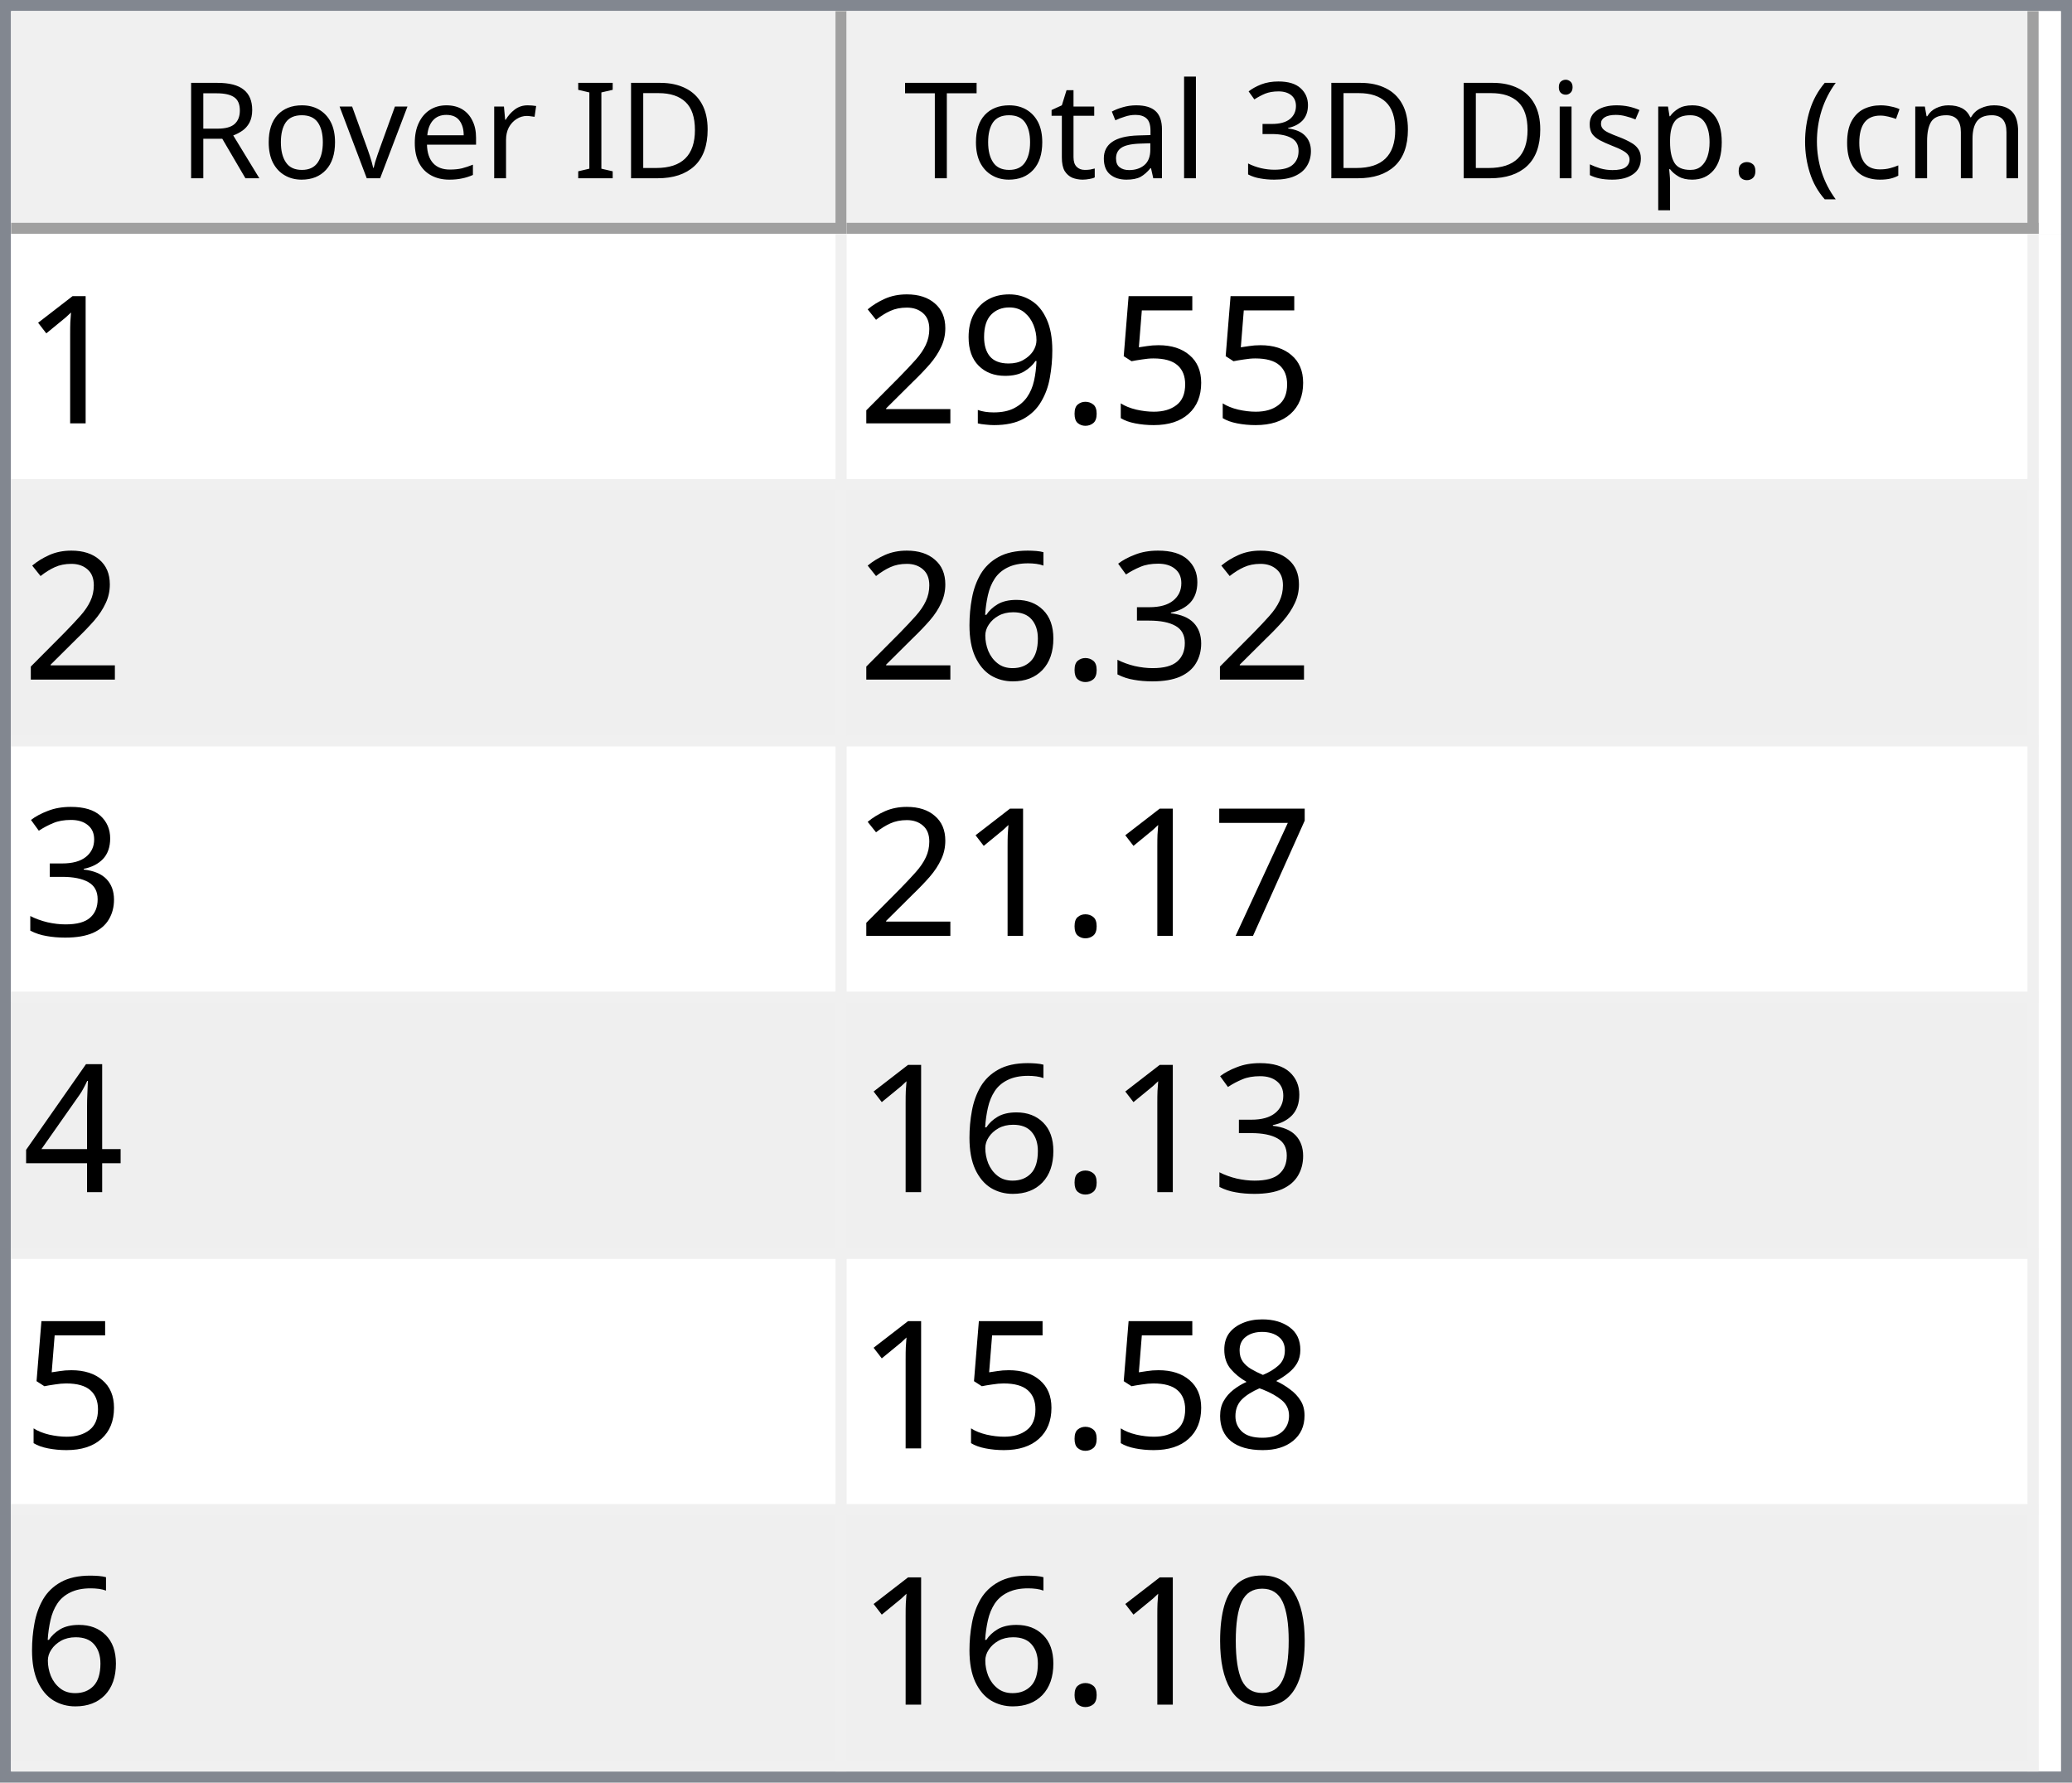
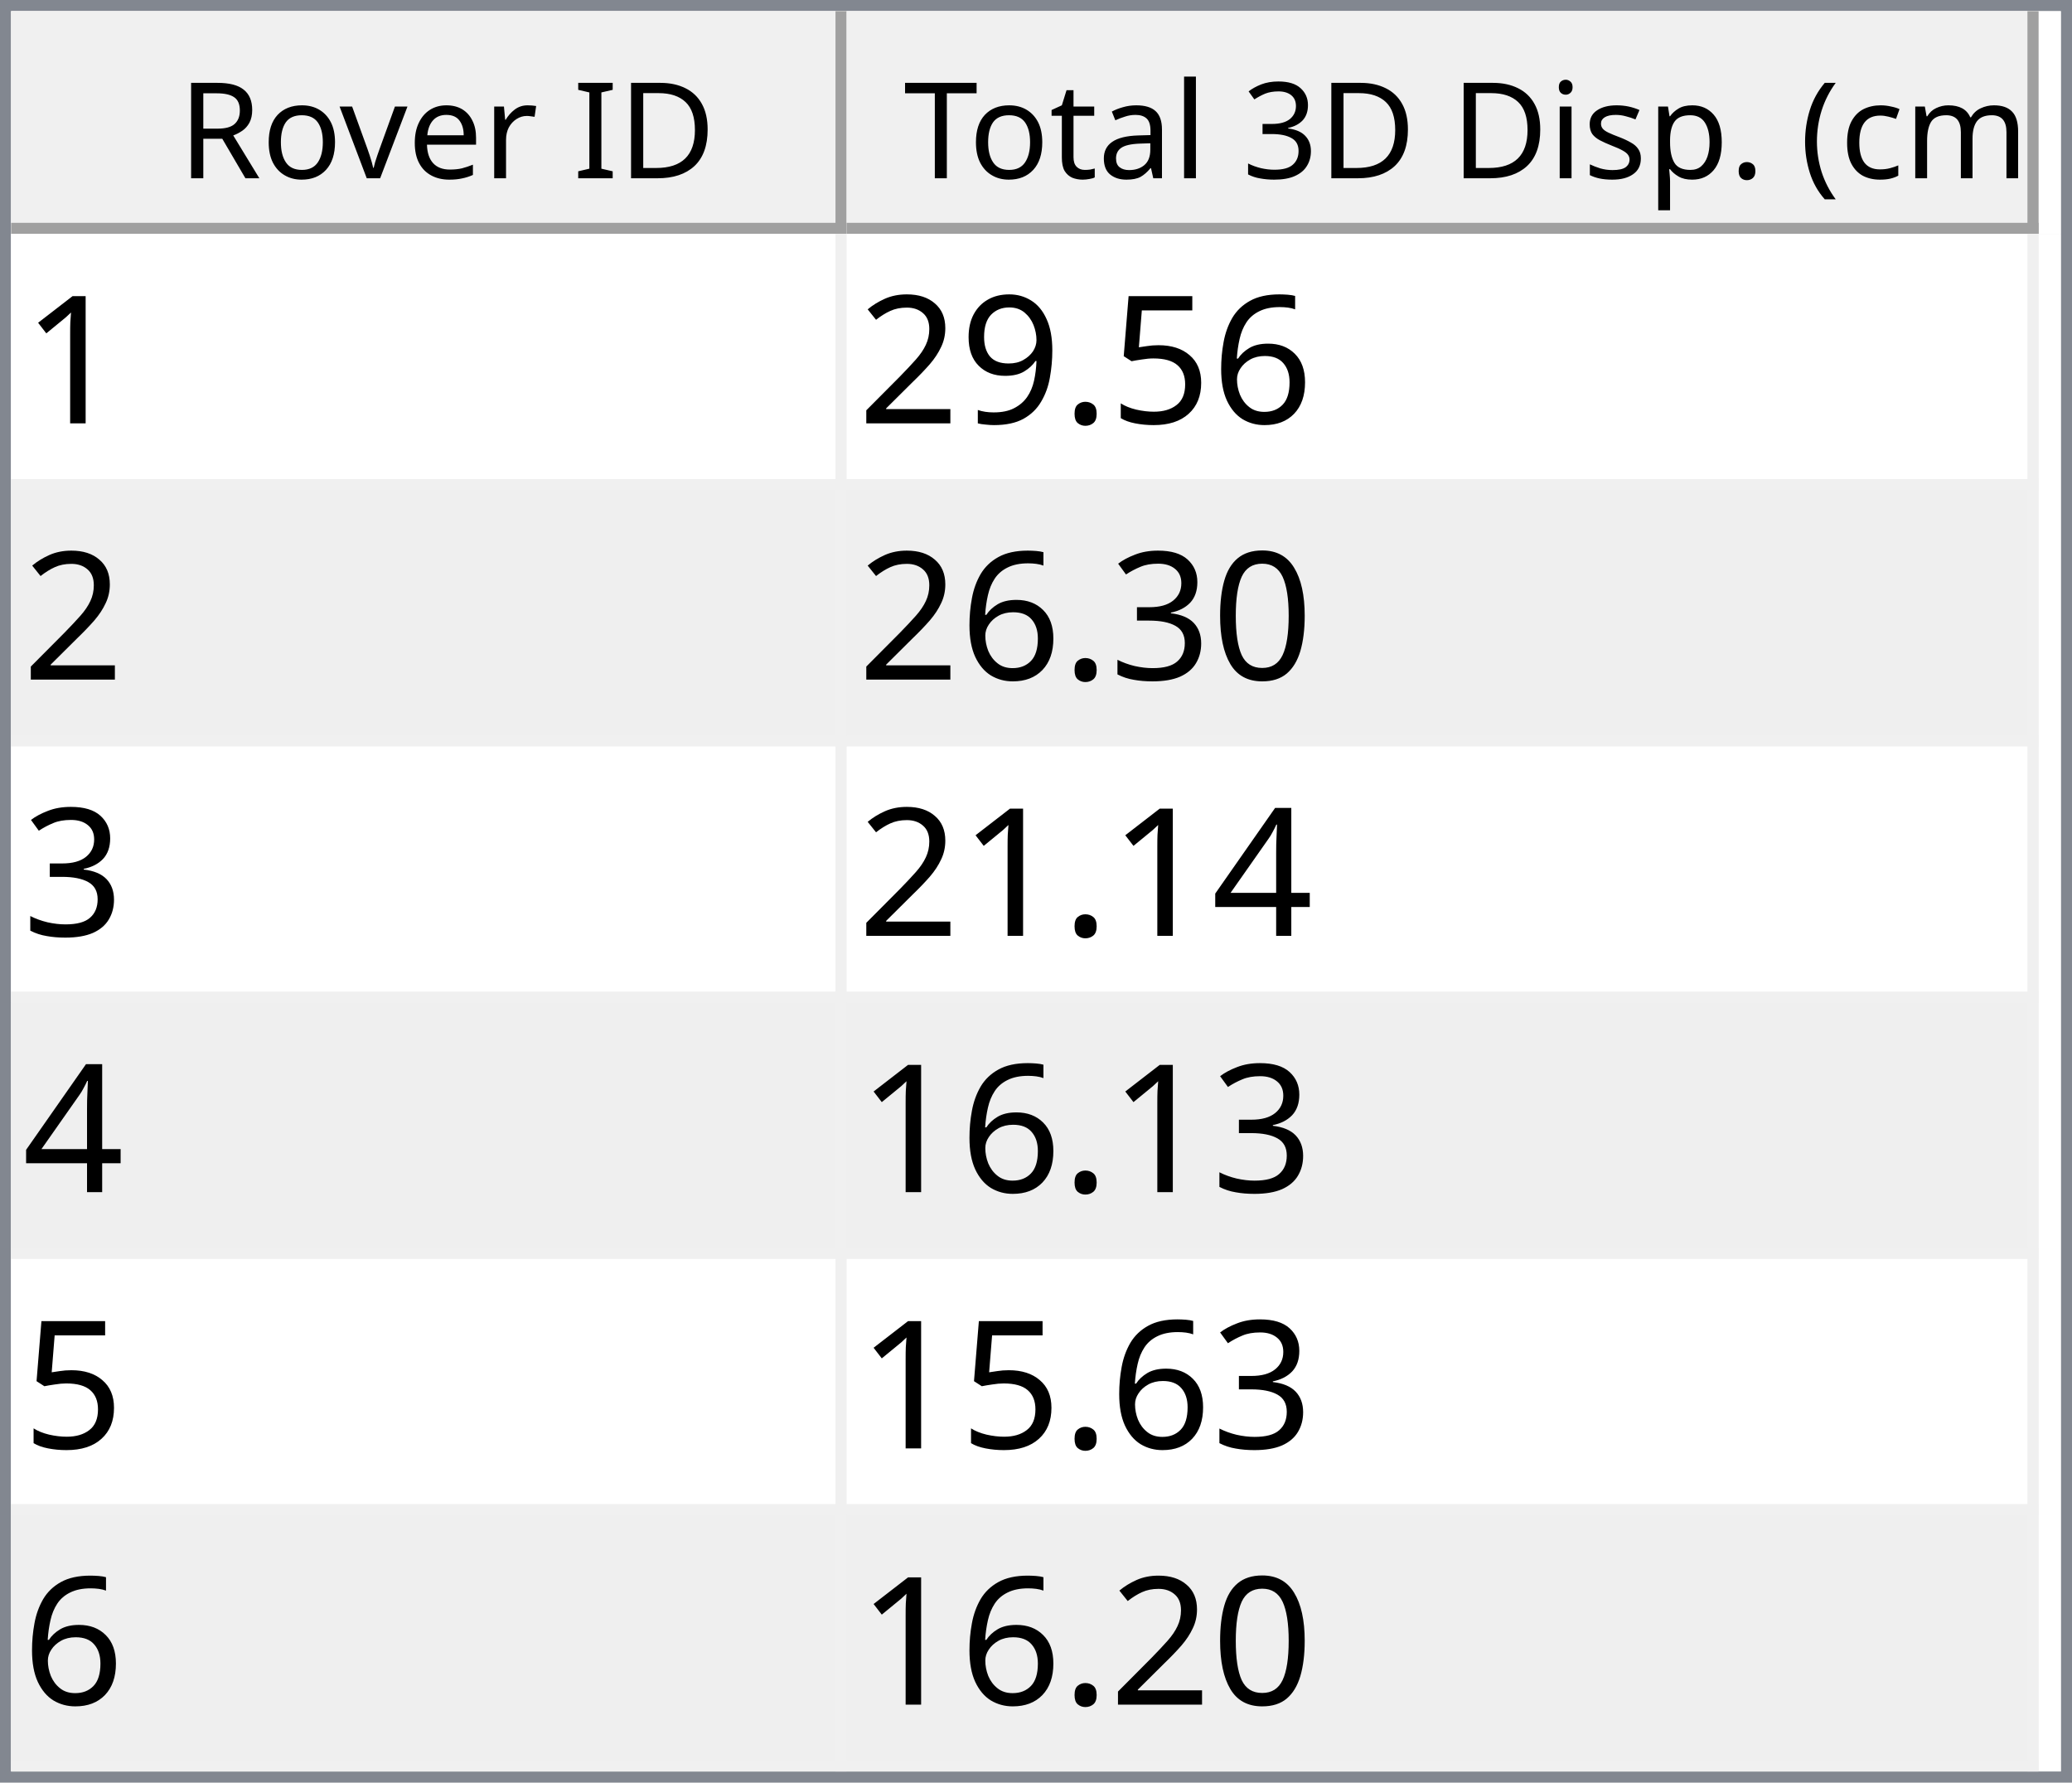
<svg xmlns="http://www.w3.org/2000/svg" style="fill-opacity:1; color-rendering:auto; color-interpolation:auto; text-rendering:auto; stroke:black; stroke-linecap:square; stroke-miterlimit:10; shape-rendering:auto; stroke-opacity:1; fill:black; stroke-dasharray:none; font-weight:normal; stroke-width:1; font-family:'Dialog'; font-style:normal; stroke-linejoin:miter; font-size:12px; stroke-dashoffset:0; image-rendering:auto;" width="186" height="160">
  <defs id="genericDefs" />
  <g>
    <defs id="defs1">
      <clipPath clipPathUnits="userSpaceOnUse" id="clipPath1">
        <path d="M0 0 L186 0 L186 160 L0 160 L0 0 Z" />
      </clipPath>
      <clipPath clipPathUnits="userSpaceOnUse" id="clipPath2">
        <path d="M0 0 L0 160 L186 160 L186 0 Z" />
      </clipPath>
      <clipPath clipPathUnits="userSpaceOnUse" id="clipPath3">
        <path d="M0 0 L0 20 L184 20 L184 0 Z" />
      </clipPath>
      <clipPath clipPathUnits="userSpaceOnUse" id="clipPath4">
        <path d="M0 0 L0 20 L75 20 L75 0 Z" />
      </clipPath>
      <clipPath clipPathUnits="userSpaceOnUse" id="clipPath5">
        <path d="M1 1 L1 19 L74 19 L74 1 Z" />
      </clipPath>
      <clipPath clipPathUnits="userSpaceOnUse" id="clipPath6">
        <path d="M0 0 L0 18 L73 18 L73 0 Z" />
      </clipPath>
      <clipPath clipPathUnits="userSpaceOnUse" id="clipPath7">
        <path d="M-0.5 -0.5 L-0.5 19.5 L74.5 19.5 L74.5 -0.5 Z" />
      </clipPath>
      <clipPath clipPathUnits="userSpaceOnUse" id="clipPath8">
        <path d="M0 0 L0 20 L107 20 L107 0 Z" />
      </clipPath>
      <clipPath clipPathUnits="userSpaceOnUse" id="clipPath9">
        <path d="M1 1 L1 19 L106 19 L106 1 Z" />
      </clipPath>
      <clipPath clipPathUnits="userSpaceOnUse" id="clipPath10">
        <path d="M0 0 L0 18 L105 18 L105 0 Z" />
      </clipPath>
      <clipPath clipPathUnits="userSpaceOnUse" id="clipPath11">
        <path d="M-0.5 -0.5 L-0.5 19.5 L106.5 19.5 L106.5 -0.5 Z" />
      </clipPath>
      <clipPath clipPathUnits="userSpaceOnUse" id="clipPath12">
        <path d="M0 0 L0 138 L184 138 L184 0 Z" />
      </clipPath>
      <clipPath clipPathUnits="userSpaceOnUse" id="clipPath13">
        <path d="M0 0 L0 138 L182 138 L182 0 Z" />
      </clipPath>
      <clipPath clipPathUnits="userSpaceOnUse" id="clipPath14">
        <path d="M-0.5 -0.5 L-0.5 137.5 L181.5 137.5 L181.5 -0.5 Z" />
      </clipPath>
      <clipPath clipPathUnits="userSpaceOnUse" id="clipPath15">
        <path d="M0 0 L0 22 L74 22 L74 0 Z" />
      </clipPath>
      <clipPath clipPathUnits="userSpaceOnUse" id="clipPath16">
        <path d="M0 0 L0 22 L106 22 L106 0 Z" />
      </clipPath>
      <font horiz-adv-x="64.551" id="font1">
        <font-face ascent="107.91" descent="25.098" units-per-em="100" style="font-style:normal; font-family:Segoe UI; font-weight:normal;" />
        <missing-glyph horiz-adv-x="64.551" d="M8.109 0 L8.109 68.266 L56.453 68.266 L56.453 0 L8.109 0 ZM15.328 7.234 L49.219 7.234 L49.219 61.031 L15.328 61.031 L15.328 7.234 Z" />
        <glyph unicode="D" horiz-adv-x="70.117" d="M9.188 0 L9.188 70.016 L28.516 70.016 Q65.531 70.016 65.531 35.891 Q65.531 19.672 55.25 9.836 Q44.969 0 27.734 0 L9.188 0 ZM17.391 62.594 L17.391 7.422 L27.828 7.422 Q41.609 7.422 49.273 14.797 Q56.938 22.172 56.938 35.688 Q56.938 62.594 28.328 62.594 L17.391 62.594 Z" />
        <glyph unicode="I" horiz-adv-x="26.611" d="M17.391 0 L9.188 0 L9.188 70.016 L17.391 70.016 L17.391 0 Z" />
        <glyph unicode=" " horiz-adv-x="27.393" d="" />
        <glyph unicode="r" horiz-adv-x="34.766" d="M34.188 41.891 Q32.078 43.5 28.125 43.5 Q23 43.5 19.555 38.672 Q16.109 33.844 16.109 25.484 L16.109 0 L8.109 0 L8.109 50 L16.109 50 L16.109 39.703 L16.312 39.703 Q18.016 44.969 21.531 47.922 Q25.047 50.875 29.391 50.875 Q32.516 50.875 34.188 50.203 L34.188 41.891 Z" />
        <glyph unicode="e" horiz-adv-x="52.295" d="M48.297 23 L12.984 23 Q13.188 14.656 17.484 10.109 Q21.781 5.562 29.297 5.562 Q37.75 5.562 44.828 11.141 L44.828 3.609 Q38.234 -1.172 27.391 -1.172 Q16.797 -1.172 10.742 5.641 Q4.688 12.453 4.688 24.812 Q4.688 36.469 11.305 43.82 Q17.922 51.172 27.734 51.172 Q37.547 51.172 42.922 44.828 Q48.297 38.484 48.297 27.203 L48.297 23 ZM40.094 29.781 Q40.047 36.719 36.75 40.578 Q33.453 44.438 27.594 44.438 Q21.922 44.438 17.969 40.383 Q14.016 36.328 13.094 29.781 L40.094 29.781 Z" />
        <glyph unicode="v" horiz-adv-x="47.9" d="M47.406 50 L27.484 0 L19.625 0 L0.688 50 L9.469 50 L22.172 13.672 Q23.578 9.672 23.922 6.688 L24.125 6.688 Q24.609 10.453 25.688 13.484 L38.969 50 L47.406 50 Z" />
        <glyph unicode="o" horiz-adv-x="58.594" d="M29 -1.172 Q17.922 -1.172 11.305 5.836 Q4.688 12.844 4.688 24.422 Q4.688 37.016 11.57 44.094 Q18.453 51.172 30.172 51.172 Q41.359 51.172 47.633 44.289 Q53.906 37.406 53.906 25.203 Q53.906 13.234 47.141 6.031 Q40.375 -1.172 29 -1.172 ZM29.594 44.438 Q21.875 44.438 17.383 39.188 Q12.891 33.938 12.891 24.703 Q12.891 15.828 17.43 10.695 Q21.969 5.562 29.594 5.562 Q37.359 5.562 41.531 10.594 Q45.703 15.625 45.703 24.906 Q45.703 34.281 41.531 39.359 Q37.359 44.438 29.594 44.438 Z" />
        <glyph unicode="R" horiz-adv-x="59.814" d="M59.375 0 L49.609 0 L37.891 19.625 Q36.281 22.359 34.766 24.289 Q33.25 26.219 31.664 27.438 Q30.078 28.656 28.25 29.219 Q26.422 29.781 24.125 29.781 L17.391 29.781 L17.391 0 L9.188 0 L9.188 70.016 L30.078 70.016 Q34.672 70.016 38.555 68.867 Q42.438 67.719 45.289 65.375 Q48.141 63.031 49.758 59.547 Q51.375 56.062 51.375 51.375 Q51.375 47.703 50.273 44.656 Q49.172 41.609 47.148 39.211 Q45.125 36.812 42.266 35.133 Q39.406 33.453 35.844 32.516 L35.844 32.328 Q37.594 31.547 38.891 30.547 Q40.188 29.547 41.359 28.18 Q42.531 26.812 43.68 25.078 Q44.828 23.344 46.234 21.047 L59.375 0 ZM17.391 62.594 L17.391 37.203 L28.516 37.203 Q31.594 37.203 34.203 38.133 Q36.812 39.062 38.719 40.797 Q40.625 42.531 41.703 45.047 Q42.781 47.562 42.781 50.688 Q42.781 56.297 39.141 59.445 Q35.5 62.594 28.609 62.594 L17.391 62.594 Z" />
        <glyph unicode=")" horiz-adv-x="30.176" d="M8.297 -15.922 L1.172 -15.922 Q16.406 2.344 16.406 26.812 Q16.406 51.469 1.078 70.016 L8.297 70.016 Q23.531 52.156 23.531 26.703 Q23.531 1.375 8.297 -15.922 Z" />
        <glyph unicode="m" horiz-adv-x="86.133" d="M79.109 0 L71.094 0 L71.094 28.719 Q71.094 37.016 68.531 40.727 Q65.969 44.438 59.906 44.438 Q54.781 44.438 51.195 39.75 Q47.609 35.062 47.609 28.516 L47.609 0 L39.594 0 L39.594 29.688 Q39.594 44.438 28.219 44.438 Q22.953 44.438 19.531 40.016 Q16.109 35.594 16.109 28.516 L16.109 0 L8.109 0 L8.109 50 L16.109 50 L16.109 42.094 L16.312 42.094 Q21.625 51.172 31.844 51.172 Q36.969 51.172 40.773 48.312 Q44.578 45.453 46 40.828 Q51.562 51.172 62.594 51.172 Q79.109 51.172 79.109 30.812 L79.109 0 Z" />
        <glyph unicode="c" horiz-adv-x="46.191" d="M42.188 2.297 Q36.422 -1.172 28.516 -1.172 Q17.828 -1.172 11.258 5.789 Q4.688 12.75 4.688 23.828 Q4.688 36.188 11.766 43.68 Q18.844 51.172 30.672 51.172 Q37.25 51.172 42.281 48.734 L42.281 40.531 Q36.719 44.438 30.375 44.438 Q22.703 44.438 17.797 38.945 Q12.891 33.453 12.891 24.516 Q12.891 15.719 17.508 10.641 Q22.125 5.562 29.891 5.562 Q36.422 5.562 42.188 9.906 L42.188 2.297 Z" />
        <glyph unicode="(" horiz-adv-x="30.176" d="M29.109 -15.922 L21.969 -15.922 Q6.844 1.375 6.844 26.703 Q6.844 52.156 21.969 70.016 L29.203 70.016 Q13.875 51.469 13.875 26.812 Q13.875 2.344 29.109 -15.922 Z" />
        <glyph unicode="." horiz-adv-x="21.68" d="M10.891 -1.078 Q8.641 -1.078 7.055 0.539 Q5.469 2.156 5.469 4.391 Q5.469 6.641 7.055 8.273 Q8.641 9.906 10.891 9.906 Q13.188 9.906 14.797 8.273 Q16.406 6.641 16.406 4.391 Q16.406 2.156 14.797 0.539 Q13.188 -1.078 10.891 -1.078 Z" />
        <glyph unicode="p" horiz-adv-x="58.789" d="M16.312 7.234 L16.109 7.234 L16.109 -23 L8.109 -23 L8.109 50 L16.109 50 L16.109 41.219 L16.312 41.219 Q22.219 51.172 33.594 51.172 Q43.266 51.172 48.688 44.461 Q54.109 37.75 54.109 26.469 Q54.109 13.922 48 6.375 Q41.891 -1.172 31.297 -1.172 Q21.578 -1.172 16.312 7.234 ZM16.109 27.391 L16.109 20.406 Q16.109 14.203 20.141 9.883 Q24.172 5.562 30.375 5.562 Q37.641 5.562 41.773 11.133 Q45.906 16.703 45.906 26.609 Q45.906 34.969 42.047 39.703 Q38.188 44.438 31.594 44.438 Q24.609 44.438 20.359 39.578 Q16.109 34.719 16.109 27.391 Z" />
        <glyph unicode="s" horiz-adv-x="42.432" d="M5.078 1.812 L5.078 10.406 Q11.625 5.562 19.484 5.562 Q30.031 5.562 30.031 12.594 Q30.031 14.594 29.125 15.992 Q28.219 17.391 26.68 18.461 Q25.141 19.531 23.07 20.383 Q21 21.234 18.609 22.172 Q15.281 23.484 12.766 24.828 Q10.25 26.172 8.57 27.859 Q6.891 29.547 6.031 31.695 Q5.172 33.844 5.172 36.719 Q5.172 40.234 6.789 42.945 Q8.406 45.656 11.086 47.484 Q13.766 49.312 17.211 50.242 Q20.656 51.172 24.312 51.172 Q30.812 51.172 35.938 48.922 L35.938 40.828 Q30.422 44.438 23.25 44.438 Q21 44.438 19.195 43.922 Q17.391 43.406 16.094 42.477 Q14.797 41.547 14.086 40.258 Q13.375 38.969 13.375 37.406 Q13.375 35.453 14.086 34.133 Q14.797 32.812 16.164 31.789 Q17.531 30.766 19.484 29.938 Q21.438 29.109 23.922 28.125 Q27.25 26.859 29.883 25.516 Q32.516 24.172 34.375 22.484 Q36.234 20.797 37.234 18.602 Q38.234 16.406 38.234 13.375 Q38.234 9.672 36.602 6.938 Q34.969 4.203 32.234 2.398 Q29.5 0.594 25.93 -0.289 Q22.359 -1.172 18.453 -1.172 Q10.75 -1.172 5.078 1.812 Z" />
        <glyph unicode="i" horiz-adv-x="24.219" d="M12.203 62.703 Q10.062 62.703 8.547 64.164 Q7.031 65.625 7.031 67.875 Q7.031 70.125 8.547 71.609 Q10.062 73.094 12.203 73.094 Q14.406 73.094 15.945 71.609 Q17.484 70.125 17.484 67.875 Q17.484 65.719 15.945 64.211 Q14.406 62.703 12.203 62.703 ZM16.109 0 L8.109 0 L8.109 50 L16.109 50 L16.109 0 Z" />
        <glyph unicode="3" horiz-adv-x="53.906" d="M46.531 19.828 Q46.531 15.094 44.75 11.211 Q42.969 7.328 39.719 4.57 Q36.469 1.812 31.93 0.297 Q27.391 -1.219 21.922 -1.219 Q11.922 -1.219 6 2.594 L6 11.188 Q13.094 5.609 22.219 5.609 Q25.875 5.609 28.828 6.539 Q31.781 7.469 33.906 9.227 Q36.031 10.984 37.18 13.477 Q38.328 15.969 38.328 19.094 Q38.328 32.812 18.797 32.812 L12.984 32.812 L12.984 39.594 L18.5 39.594 Q35.797 39.594 35.797 52.484 Q35.797 64.406 22.609 64.406 Q15.188 64.406 8.688 59.422 L8.688 67.188 Q15.375 71.188 24.609 71.188 Q29 71.188 32.57 69.969 Q36.141 68.75 38.68 66.555 Q41.219 64.359 42.609 61.281 Q44 58.203 44 54.5 Q44 40.672 30.031 36.719 L30.031 36.531 Q33.594 36.141 36.625 34.797 Q39.656 33.453 41.852 31.305 Q44.047 29.156 45.289 26.25 Q46.531 23.344 46.531 19.828 Z" />
        <glyph unicode="l" horiz-adv-x="24.219" d="M16.109 0 L8.109 0 L8.109 74.031 L16.109 74.031 L16.109 0 Z" />
        <glyph unicode="a" horiz-adv-x="50.879" d="M43.891 0 L35.891 0 L35.891 7.812 L35.688 7.812 Q30.469 -1.172 20.312 -1.172 Q12.844 -1.172 8.617 2.781 Q4.391 6.734 4.391 13.281 Q4.391 27.297 20.906 29.594 L35.891 31.688 Q35.891 44.438 25.594 44.438 Q16.547 44.438 9.281 38.281 L9.281 46.484 Q16.656 51.172 26.266 51.172 Q43.891 51.172 43.891 32.516 L43.891 0 ZM35.891 25.297 L23.828 23.641 Q18.266 22.859 15.43 20.875 Q12.594 18.891 12.594 13.875 Q12.594 10.203 15.211 7.883 Q17.828 5.562 22.172 5.562 Q28.125 5.562 32.008 9.742 Q35.891 13.922 35.891 20.312 L35.891 25.297 Z" />
        <glyph unicode="t" horiz-adv-x="33.887" d="M31.297 0.484 Q28.469 -1.078 23.828 -1.078 Q10.688 -1.078 10.688 13.578 L10.688 43.172 L2.094 43.172 L2.094 50 L10.688 50 L10.688 62.203 L18.703 64.797 L18.703 50 L31.297 50 L31.297 43.172 L18.703 43.172 L18.703 14.984 Q18.703 9.969 20.414 7.82 Q22.125 5.672 26.078 5.672 Q29.109 5.672 31.297 7.328 L31.297 0.484 Z" />
        <glyph unicode="T" horiz-adv-x="52.393" d="M50.594 62.594 L30.375 62.594 L30.375 0 L22.172 0 L22.172 62.594 L2 62.594 L2 70.016 L50.594 70.016 L50.594 62.594 Z" />
      </font>
      <font horiz-adv-x="75.0" id="font2">
        <font-face ascent="100.537" descent="21.973" units-per-em="100" style="font-style:normal; font-family:sans-serif; font-weight:normal;" />
        <missing-glyph horiz-adv-x="75.0" d="M12.5 0 L12.5 62.5 L62.5 62.5 L62.5 0 L12.5 0 ZM14.062 1.562 L60.938 1.562 L60.938 60.938 L14.062 60.938 L14.062 1.562 Z" />
        <glyph unicode="1" horiz-adv-x="55.615" d="M37.25 0 L28.469 0 L28.469 56 Q25.297 52.984 20.141 49.953 Q14.984 46.922 10.891 45.406 L10.891 53.906 Q18.266 57.375 23.781 62.305 Q29.297 67.234 31.594 71.875 L37.25 71.875 L37.25 0 Z" />
+         <glyph unicode="6" horiz-adv-x="55.615" d="M49.75 54.047 L41.016 53.375 Q39.844 58.547 37.703 60.891 Q34.125 64.656 28.906 64.656 Q24.703 64.656 21.531 62.312 Q17.391 59.281 14.992 53.469 Q12.594 47.656 12.5 36.922 Q15.672 41.75 20.266 44.094 Q24.859 46.438 29.891 46.438 Q38.672 46.438 44.852 39.969 Q51.031 33.5 51.031 23.25 Q51.031 16.5 48.125 10.719 Q45.219 4.938 40.141 1.859 Q35.062 -1.219 28.609 -1.219 Q17.625 -1.219 10.695 6.859 Q3.766 14.938 3.766 33.5 Q3.766 54.25 11.422 63.672 Q18.109 71.875 29.438 71.875 Q37.891 71.875 43.289 67.141 Q48.688 62.406 49.75 54.047 ZM13.875 23.188 Q13.875 18.656 15.797 14.508 Q17.719 10.359 21.188 8.18 Q24.656 6 28.469 6 Q34.031 6 38.039 10.492 Q42.047 14.984 42.047 22.703 Q42.047 30.125 38.086 34.398 Q34.125 38.672 28.125 38.672 Q22.172 38.672 18.023 34.398 Q13.875 30.125 13.875 23.188 Z" />
        <glyph unicode="5" horiz-adv-x="55.615" d="M4.156 18.75 L13.375 19.531 Q14.406 12.797 18.141 9.398 Q21.875 6 27.156 6 Q33.5 6 37.891 10.789 Q42.281 15.578 42.281 23.484 Q42.281 31 38.062 35.352 Q33.844 39.703 27 39.703 Q22.75 39.703 19.336 37.773 Q15.922 35.844 13.969 32.766 L5.719 33.844 L12.641 70.609 L48.25 70.609 L48.25 62.203 L19.672 62.203 L15.828 42.969 Q22.266 47.469 29.344 47.469 Q38.719 47.469 45.164 40.969 Q51.609 34.469 51.609 24.266 Q51.609 14.547 45.953 7.469 Q39.062 -1.219 27.156 -1.219 Q17.391 -1.219 11.211 4.25 Q5.031 9.719 4.156 18.75 Z" />
        <glyph unicode="." horiz-adv-x="27.783" d="M9.078 0 L9.078 10.016 L19.094 10.016 L19.094 0 L9.078 0 Z" />
        <glyph unicode="9" horiz-adv-x="55.615" d="M5.469 16.547 L13.922 17.328 Q14.984 11.375 18.016 8.688 Q21.047 6 25.781 6 Q29.828 6 32.883 7.859 Q35.938 9.719 37.891 12.82 Q39.844 15.922 41.164 21.195 Q42.484 26.469 42.484 31.938 Q42.484 32.516 42.438 33.688 Q39.797 29.5 35.234 26.883 Q30.672 24.266 25.344 24.266 Q16.453 24.266 10.305 30.711 Q4.156 37.156 4.156 47.703 Q4.156 58.594 10.578 65.234 Q17 71.875 26.656 71.875 Q33.641 71.875 39.43 68.117 Q45.219 64.359 48.219 57.398 Q51.219 50.438 51.219 37.25 Q51.219 23.531 48.242 15.406 Q45.266 7.281 39.383 3.031 Q33.5 -1.219 25.594 -1.219 Q17.188 -1.219 11.867 3.445 Q6.547 8.109 5.469 16.547 ZM41.453 48.141 Q41.453 55.719 37.43 60.156 Q33.406 64.594 27.734 64.594 Q21.875 64.594 17.531 59.812 Q13.188 55.031 13.188 47.406 Q13.188 40.578 17.312 36.305 Q21.438 32.031 27.484 32.031 Q33.594 32.031 37.523 36.305 Q41.453 40.578 41.453 48.141 Z" />
        <glyph unicode="2" horiz-adv-x="55.615" d="M50.344 8.453 L50.344 0 L3.031 0 Q2.938 3.172 4.047 6.109 Q5.859 10.938 9.836 15.625 Q13.812 20.312 21.344 26.469 Q33.016 36.031 37.117 41.625 Q41.219 47.219 41.219 52.203 Q41.219 57.422 37.477 61.008 Q33.734 64.594 27.734 64.594 Q21.391 64.594 17.578 60.789 Q13.766 56.984 13.719 50.25 L4.688 51.172 Q5.609 61.281 11.664 66.578 Q17.719 71.875 27.938 71.875 Q38.234 71.875 44.242 66.164 Q50.25 60.453 50.25 52 Q50.25 47.703 48.492 43.555 Q46.734 39.406 42.656 34.812 Q38.578 30.219 29.109 22.219 Q21.188 15.578 18.945 13.211 Q16.703 10.844 15.234 8.453 L50.344 8.453 Z" />
+         <glyph unicode="0" horiz-adv-x="55.615" d="M4.156 35.297 Q4.156 48 6.766 55.742 Q9.375 63.484 14.523 67.68 Q19.672 71.875 27.484 71.875 Q33.25 71.875 37.594 69.555 Q41.938 67.234 44.773 62.867 Q47.609 58.5 49.219 52.227 Q50.828 45.953 50.828 35.297 Q50.828 22.703 48.242 14.969 Q45.656 7.234 40.508 3.008 Q35.359 -1.219 27.484 -1.219 Q17.141 -1.219 11.234 6.203 Q4.156 15.141 4.156 35.297 ZM13.188 35.297 Q13.188 17.672 17.312 11.836 Q21.438 6 27.484 6 Q33.547 6 37.672 11.859 Q41.797 17.719 41.797 35.297 Q41.797 52.984 37.672 58.789 Q33.547 64.594 27.391 64.594 Q21.344 64.594 17.719 59.469 Q13.188 52.938 13.188 35.297 Z" />
        <glyph unicode="3" horiz-adv-x="55.615" d="M4.203 18.891 L12.984 20.062 Q14.5 12.594 18.141 9.297 Q21.781 6 27 6 Q33.203 6 37.477 10.297 Q41.75 14.594 41.75 20.953 Q41.75 27 37.797 30.93 Q33.844 34.859 27.734 34.859 Q25.25 34.859 21.531 33.891 L22.516 41.609 Q23.391 41.5 23.922 41.5 Q29.547 41.5 34.039 44.43 Q38.531 47.359 38.531 53.469 Q38.531 58.297 35.258 61.477 Q31.984 64.656 26.812 64.656 Q21.688 64.656 18.266 61.43 Q14.844 58.203 13.875 51.766 L5.078 53.328 Q6.688 62.156 12.398 67.016 Q18.109 71.875 26.609 71.875 Q32.469 71.875 37.398 69.359 Q42.328 66.844 44.945 62.5 Q47.562 58.156 47.562 53.266 Q47.562 48.641 45.07 44.828 Q42.578 41.016 37.703 38.766 Q44.047 37.312 47.562 32.695 Q51.078 28.078 51.078 21.141 Q51.078 11.766 44.242 5.25 Q37.406 -1.266 26.953 -1.266 Q17.531 -1.266 11.305 4.352 Q5.078 9.969 4.203 18.891 Z" />
-         <glyph unicode="6" horiz-adv-x="55.615" d="M49.75 54.047 L41.016 53.375 Q39.844 58.547 37.703 60.891 Q34.125 64.656 28.906 64.656 Q24.703 64.656 21.531 62.312 Q17.391 59.281 14.992 53.469 Q12.594 47.656 12.5 36.922 Q15.672 41.75 20.266 44.094 Q24.859 46.438 29.891 46.438 Q38.672 46.438 44.852 39.969 Q51.031 33.5 51.031 23.25 Q51.031 16.5 48.125 10.719 Q45.219 4.938 40.141 1.859 Q35.062 -1.219 28.609 -1.219 Q17.625 -1.219 10.695 6.859 Q3.766 14.938 3.766 33.5 Q3.766 54.25 11.422 63.672 Q18.109 71.875 29.438 71.875 Q37.891 71.875 43.289 67.141 Q48.688 62.406 49.75 54.047 ZM13.875 23.188 Q13.875 18.656 15.797 14.508 Q17.719 10.359 21.188 8.18 Q24.656 6 28.469 6 Q34.031 6 38.039 10.492 Q42.047 14.984 42.047 22.703 Q42.047 30.125 38.086 34.398 Q34.125 38.672 28.125 38.672 Q22.172 38.672 18.023 34.398 Q13.875 30.125 13.875 23.188 Z" />
-         <glyph unicode="7" horiz-adv-x="55.615" d="M4.734 62.203 L4.734 70.656 L51.078 70.656 L51.078 63.812 Q44.234 56.547 37.523 44.484 Q30.812 32.422 27.156 19.672 Q24.516 10.688 23.781 0 L14.75 0 Q14.891 8.453 18.062 20.414 Q21.234 32.375 27.172 43.484 Q33.109 54.594 39.797 62.203 L4.734 62.203 Z" />
        <glyph unicode="4" horiz-adv-x="55.615" d="M32.328 0 L32.328 17.141 L1.266 17.141 L1.266 25.203 L33.938 71.578 L41.109 71.578 L41.109 25.203 L50.781 25.203 L50.781 17.141 L41.109 17.141 L41.109 0 L32.328 0 ZM32.328 25.203 L32.328 57.469 L9.906 25.203 L32.328 25.203 Z" />
-         <glyph unicode="8" horiz-adv-x="55.615" d="M17.672 38.812 Q12.203 40.828 9.57 44.539 Q6.938 48.25 6.938 53.422 Q6.938 61.234 12.555 66.555 Q18.172 71.875 27.484 71.875 Q36.859 71.875 42.578 66.43 Q48.297 60.984 48.297 53.172 Q48.297 48.188 45.68 44.508 Q43.062 40.828 37.75 38.812 Q44.344 36.672 47.781 31.883 Q51.219 27.094 51.219 20.453 Q51.219 11.281 44.727 5.031 Q38.234 -1.219 27.641 -1.219 Q17.047 -1.219 10.547 5.055 Q4.047 11.328 4.047 20.703 Q4.047 27.688 7.594 32.398 Q11.141 37.109 17.672 38.812 ZM15.922 53.719 Q15.922 48.641 19.195 45.414 Q22.469 42.188 27.688 42.188 Q32.766 42.188 36.016 45.383 Q39.266 48.578 39.266 53.219 Q39.266 58.062 35.914 61.359 Q32.562 64.656 27.594 64.656 Q22.562 64.656 19.242 61.43 Q15.922 58.203 15.922 53.719 ZM13.094 20.656 Q13.094 16.891 14.875 13.375 Q16.656 9.859 20.172 7.93 Q23.688 6 27.734 6 Q34.031 6 38.133 10.055 Q42.234 14.109 42.234 20.359 Q42.234 26.703 38.016 30.859 Q33.797 35.016 27.438 35.016 Q21.234 35.016 17.164 30.914 Q13.094 26.812 13.094 20.656 Z" />
-         <glyph unicode="0" horiz-adv-x="55.615" d="M4.156 35.297 Q4.156 48 6.766 55.742 Q9.375 63.484 14.523 67.68 Q19.672 71.875 27.484 71.875 Q33.25 71.875 37.594 69.555 Q41.938 67.234 44.773 62.867 Q47.609 58.5 49.219 52.227 Q50.828 45.953 50.828 35.297 Q50.828 22.703 48.242 14.969 Q45.656 7.234 40.508 3.008 Q35.359 -1.219 27.484 -1.219 Q17.141 -1.219 11.234 6.203 Q4.156 15.141 4.156 35.297 ZM13.188 35.297 Q13.188 17.672 17.312 11.836 Q21.438 6 27.484 6 Q33.547 6 37.672 11.859 Q41.797 17.719 41.797 35.297 Q41.797 52.984 37.672 58.789 Q33.547 64.594 27.391 64.594 Q21.344 64.594 17.719 59.469 Q13.188 52.938 13.188 35.297 Z" />
      </font>
    </defs>
    <g style="fill:white; stroke:white;">
      <rect x="0" y="0" width="186" style="clip-path:url(#clipPath1); stroke:none;" height="160" />
    </g>
    <g style="fill:white; text-rendering:optimizeSpeed; color-rendering:optimizeSpeed; image-rendering:optimizeSpeed; shape-rendering:crispEdges; stroke:white; color-interpolation:sRGB;">
      <rect x="0" width="186" height="160" y="0" style="stroke:none;" />
      <path style="stroke:none;" d="M0 160 L186 160 L186 0 L0 0 Z" />
    </g>
    <g style="fill:rgb(240,240,240); font-family:'Segoe UI'; stroke:rgb(240,240,240);">
      <rect x="0" y="0" width="186" style="clip-path:url(#clipPath2); stroke:none;" height="160" />
    </g>
    <g style="fill:rgb(130,135,144); font-family:'Segoe UI'; stroke:rgb(130,135,144);">
      <path d="M0 0 L186 0 L186 160 L0 160 L0 0 ZM1 1 L185 1 L185 159 L1 159 L1 1 Z" style="fill-rule:evenodd; clip-path:url(#clipPath2); stroke:none;" />
    </g>
    <g style="fill:white; font-family:'Segoe UI'; stroke:white;" transform="translate(1,1)">
      <rect x="0" y="0" width="184" style="clip-path:url(#clipPath3); stroke:none;" height="20" />
    </g>
    <g style="fill:rgb(240,240,240); font-family:'Segoe UI'; stroke:rgb(240,240,240);" transform="translate(1,1)">
      <rect x="0" y="0" width="75" style="clip-path:url(#clipPath4); stroke:none;" height="20" />
    </g>
    <g style="font-family:'Segoe UI';" transform="translate(2,2)">
      <text x="14" xml:space="preserve" y="14" style="clip-path:url(#clipPath6); stroke:none;">Rover ID</text>
    </g>
    <g style="fill:rgb(160,160,160); font-family:'Segoe UI'; stroke:rgb(160,160,160); stroke-linejoin:bevel;" transform="translate(1.5,1.5)">
      <line x1="74" x2="74" y1="0" style="fill:none; clip-path:url(#clipPath7);" y2="19" />
    </g>
    <g style="fill:rgb(160,160,160); font-family:'Segoe UI'; stroke:rgb(160,160,160); stroke-linejoin:bevel;" transform="matrix(1,0,0,1,1,1) translate(0.5,0.5)">
      <line x1="0" x2="74" y1="19" style="fill:none; clip-path:url(#clipPath7);" y2="19" />
    </g>
    <g style="fill:rgb(240,240,240); font-family:'Segoe UI'; stroke:rgb(240,240,240);" transform="translate(76,1)">
      <rect x="0" y="0" width="107" style="clip-path:url(#clipPath8); stroke:none;" height="20" />
    </g>
    <g style="font-family:'Segoe UI';" transform="translate(77,2)">
      <text x="1" xml:space="preserve" y="14" style="clip-path:url(#clipPath10); stroke:none;"> Total 3D Disp. (cm)</text>
    </g>
    <g style="fill:rgb(160,160,160); font-family:'Segoe UI'; stroke:rgb(160,160,160); stroke-linejoin:bevel;" transform="translate(76.5,1.5)">
      <line x1="106" x2="106" y1="0" style="fill:none; clip-path:url(#clipPath11);" y2="19" />
    </g>
    <g style="fill:rgb(160,160,160); font-family:'Segoe UI'; stroke:rgb(160,160,160); stroke-linejoin:bevel;" transform="matrix(1,0,0,1,76,1) translate(0.5,0.5)">
      <line x1="0" x2="106" y1="19" style="fill:none; clip-path:url(#clipPath11);" y2="19" />
    </g>
    <g style="fill:white; font-family:'Segoe UI'; stroke:white;" transform="translate(1,21)">
      <rect x="0" y="0" width="184" style="clip-path:url(#clipPath12); stroke:none;" height="138" />
    </g>
    <g style="fill:rgb(240,240,240); font-size:16px; font-family:sans-serif; stroke:rgb(240,240,240);" transform="translate(1,21)">
      <rect x="0" y="0" width="182" style="clip-path:url(#clipPath13); stroke:none;" height="138" />
      <line transform="translate(0.5,0.5)" x1="0" x2="181" y1="22" style="clip-path:url(#clipPath14); fill:none; stroke-linejoin:bevel;" y2="22" />
    </g>
    <g transform="matrix(1,0,0,1,1,21) translate(0.5,0.5)" style="fill:rgb(240,240,240); font-size:16px; font-family:sans-serif; stroke:rgb(240,240,240); stroke-linejoin:bevel;">
      <line x1="0" x2="181" y1="45" style="fill:none; clip-path:url(#clipPath14);" y2="45" />
    </g>
    <g transform="matrix(1,0,0,1,1,21) translate(0.5,0.5)" style="fill:rgb(240,240,240); font-size:16px; font-family:sans-serif; stroke:rgb(240,240,240); stroke-linejoin:bevel;">
      <line x1="0" x2="181" y1="68" style="fill:none; clip-path:url(#clipPath14);" y2="68" />
    </g>
    <g transform="matrix(1,0,0,1,1,21) translate(0.5,0.5)" style="fill:rgb(240,240,240); font-size:16px; font-family:sans-serif; stroke:rgb(240,240,240); stroke-linejoin:bevel;">
      <line x1="0" x2="181" y1="91" style="fill:none; clip-path:url(#clipPath14);" y2="91" />
    </g>
    <g transform="matrix(1,0,0,1,1,21) translate(0.5,0.5)" style="fill:rgb(240,240,240); font-size:16px; font-family:sans-serif; stroke:rgb(240,240,240); stroke-linejoin:bevel;">
      <line x1="0" x2="181" y1="114" style="fill:none; clip-path:url(#clipPath14);" y2="114" />
    </g>
    <g transform="matrix(1,0,0,1,1,21) translate(0.5,0.5)" style="fill:rgb(240,240,240); font-size:16px; font-family:sans-serif; stroke:rgb(240,240,240); stroke-linejoin:bevel;">
      <line x1="0" x2="181" y1="137" style="fill:none; clip-path:url(#clipPath14);" y2="137" />
    </g>
    <g transform="matrix(1,0,0,1,1,21) translate(0.5,0.5)" style="fill:rgb(240,240,240); font-size:16px; font-family:sans-serif; stroke:rgb(240,240,240); stroke-linejoin:bevel;">
      <line x1="74" x2="74" y1="0" style="fill:none; clip-path:url(#clipPath14);" y2="137" />
    </g>
    <g transform="matrix(1,0,0,1,1,21) translate(0.5,0.5)" style="fill:rgb(240,240,240); font-size:16px; font-family:sans-serif; stroke:rgb(240,240,240); stroke-linejoin:bevel;">
      <line x1="181" x2="181" y1="0" style="fill:none; clip-path:url(#clipPath14);" y2="137" />
    </g>
    <g style="fill:white; font-size:16px; font-family:sans-serif; stroke:white;" transform="matrix(1,0,0,1,1,21)">
      <rect x="0" y="0" width="74" style="clip-path:url(#clipPath15); stroke:none;" height="22" />
      <text x="1" y="17" style="fill:black; clip-path:url(#clipPath15); stroke:none;" xml:space="preserve">1</text>
    </g>
    <g style="fill:white; font-size:16px; font-family:sans-serif; stroke:white;" transform="matrix(1,0,0,1,1,21) translate(75,0)">
      <rect x="0" y="0" width="106" style="clip-path:url(#clipPath16); stroke:none;" height="22" />
-       <text x="1" y="17" style="fill:black; clip-path:url(#clipPath16); stroke:none;" xml:space="preserve">29.55</text>
+       <text x="1" y="17" style="fill:black; clip-path:url(#clipPath16); stroke:none;" xml:space="preserve">29.56</text>
    </g>
    <g style="fill:rgb(239,239,239); font-size:16px; font-family:sans-serif; stroke:rgb(239,239,239);" transform="matrix(1,0,0,1,1,21) translate(0,23)">
      <rect x="0" y="0" width="74" style="clip-path:url(#clipPath15); stroke:none;" height="22" />
      <text x="1" y="17" style="fill:black; clip-path:url(#clipPath15); stroke:none;" xml:space="preserve">2</text>
    </g>
    <g style="fill:rgb(239,239,239); font-size:16px; font-family:sans-serif; stroke:rgb(239,239,239);" transform="matrix(1,0,0,1,1,21) translate(75,23)">
      <rect x="0" y="0" width="106" style="clip-path:url(#clipPath16); stroke:none;" height="22" />
-       <text x="1" y="17" style="fill:black; clip-path:url(#clipPath16); stroke:none;" xml:space="preserve">26.32</text>
+       <text x="1" y="17" style="fill:black; clip-path:url(#clipPath16); stroke:none;" xml:space="preserve">26.30</text>
    </g>
    <g style="fill:white; font-size:16px; font-family:sans-serif; stroke:white;" transform="matrix(1,0,0,1,1,21) translate(0,46)">
      <rect x="0" y="0" width="74" style="clip-path:url(#clipPath15); stroke:none;" height="22" />
      <text x="1" y="17" style="fill:black; clip-path:url(#clipPath15); stroke:none;" xml:space="preserve">3</text>
    </g>
    <g style="fill:white; font-size:16px; font-family:sans-serif; stroke:white;" transform="matrix(1,0,0,1,1,21) translate(75,46)">
      <rect x="0" y="0" width="106" style="clip-path:url(#clipPath16); stroke:none;" height="22" />
-       <text x="1" y="17" style="fill:black; clip-path:url(#clipPath16); stroke:none;" xml:space="preserve">21.17</text>
+       <text x="1" y="17" style="fill:black; clip-path:url(#clipPath16); stroke:none;" xml:space="preserve">21.14</text>
    </g>
    <g style="fill:rgb(239,239,239); font-size:16px; font-family:sans-serif; stroke:rgb(239,239,239);" transform="matrix(1,0,0,1,1,21) translate(0,69)">
      <rect x="0" y="0" width="74" style="clip-path:url(#clipPath15); stroke:none;" height="22" />
      <text x="1" y="17" style="fill:black; clip-path:url(#clipPath15); stroke:none;" xml:space="preserve">4</text>
    </g>
    <g style="fill:rgb(239,239,239); font-size:16px; font-family:sans-serif; stroke:rgb(239,239,239);" transform="matrix(1,0,0,1,1,21) translate(75,69)">
      <rect x="0" y="0" width="106" style="clip-path:url(#clipPath16); stroke:none;" height="22" />
      <text x="1" y="17" style="fill:black; clip-path:url(#clipPath16); stroke:none;" xml:space="preserve">16.13</text>
    </g>
    <g style="fill:white; font-size:16px; font-family:sans-serif; stroke:white;" transform="matrix(1,0,0,1,1,21) translate(0,92)">
      <rect x="0" y="0" width="74" style="clip-path:url(#clipPath15); stroke:none;" height="22" />
      <text x="1" y="17" style="fill:black; clip-path:url(#clipPath15); stroke:none;" xml:space="preserve">5</text>
    </g>
    <g style="fill:white; font-size:16px; font-family:sans-serif; stroke:white;" transform="matrix(1,0,0,1,1,21) translate(75,92)">
      <rect x="0" y="0" width="106" style="clip-path:url(#clipPath16); stroke:none;" height="22" />
-       <text x="1" y="17" style="fill:black; clip-path:url(#clipPath16); stroke:none;" xml:space="preserve">15.58</text>
+       <text x="1" y="17" style="fill:black; clip-path:url(#clipPath16); stroke:none;" xml:space="preserve">15.63</text>
    </g>
    <g style="fill:rgb(239,239,239); font-size:16px; font-family:sans-serif; stroke:rgb(239,239,239);" transform="matrix(1,0,0,1,1,21) translate(0,115)">
      <rect x="0" y="0" width="74" style="clip-path:url(#clipPath15); stroke:none;" height="22" />
      <text x="1" y="17" style="fill:black; clip-path:url(#clipPath15); stroke:none;" xml:space="preserve">6</text>
    </g>
    <g style="fill:rgb(239,239,239); font-size:16px; font-family:sans-serif; stroke:rgb(239,239,239);" transform="matrix(1,0,0,1,1,21) translate(75,115)">
      <rect x="0" y="0" width="106" style="clip-path:url(#clipPath16); stroke:none;" height="22" />
-       <text x="1" y="17" style="fill:black; clip-path:url(#clipPath16); stroke:none;" xml:space="preserve">16.10</text>
+       <text x="1" y="17" style="fill:black; clip-path:url(#clipPath16); stroke:none;" xml:space="preserve">16.20</text>
    </g>
  </g>
</svg>
